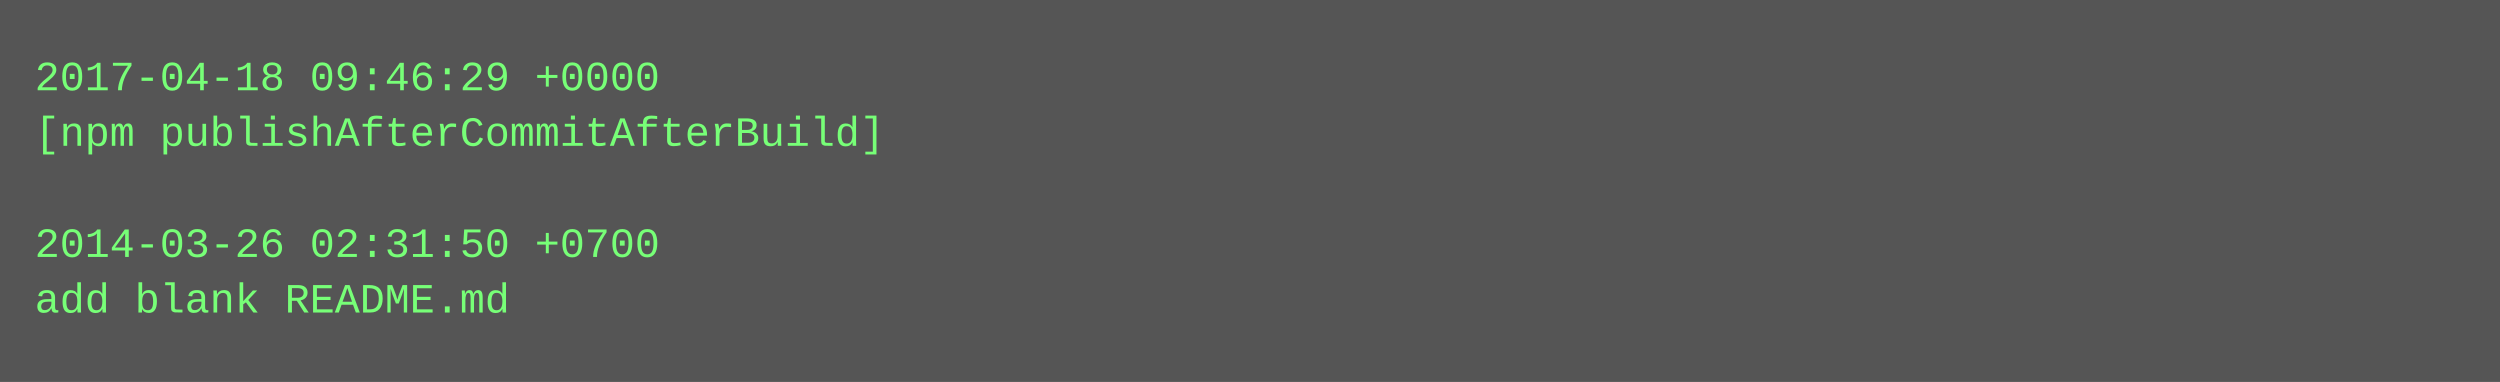
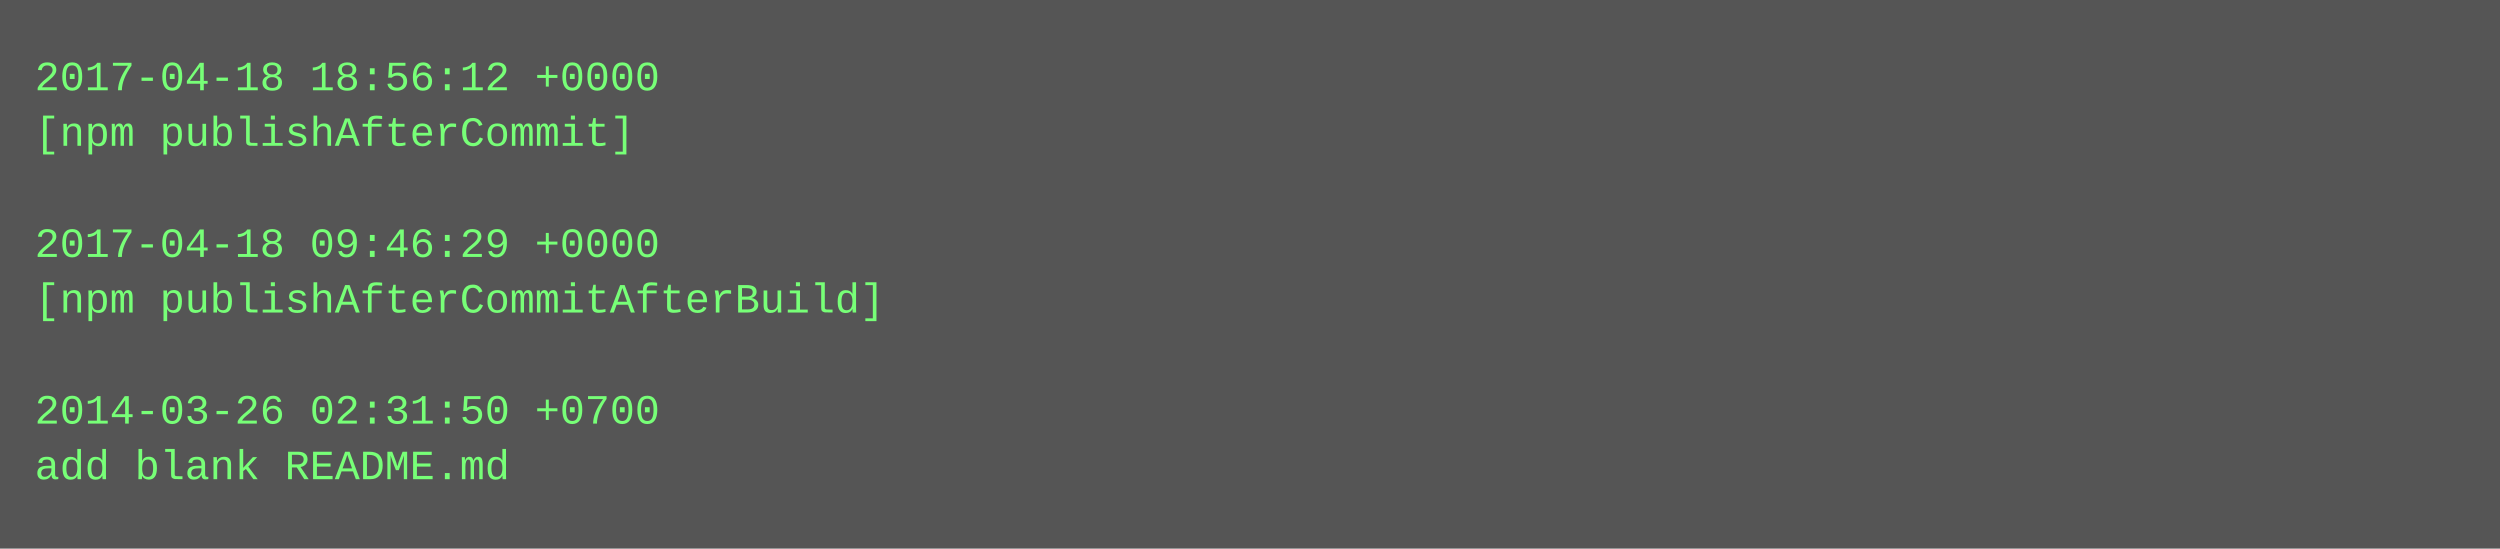
- <svg xmlns="http://www.w3.org/2000/svg" height="110" width="720">
-   <rect height="110" fill="#555" width="720" />
+ <svg xmlns="http://www.w3.org/2000/svg" height="158" width="720">
+   <rect height="158" fill="#555" width="720" />
  <text fill="#7f7" font-family="Courier New" font-size="12" xml:space="preserve">
-     <tspan x="10" y="26">2017-04-18 09:46:29 +0000</tspan>
-     <tspan x="10" y="42">[npm publishAfterCommitAfterBuild]</tspan>
+     <tspan x="10" y="26">2017-04-18 18:56:12 +0000</tspan>
+     <tspan x="10" y="42">[npm publishAfterCommit]</tspan>
    <tspan x="10" y="58" />
-     <tspan x="10" y="74">2014-03-26 02:31:50 +0700</tspan>
-     <tspan x="10" y="90">add blank README.md</tspan>
+     <tspan x="10" y="74">2017-04-18 09:46:29 +0000</tspan>
+     <tspan x="10" y="90">[npm publishAfterCommitAfterBuild]</tspan>
+     <tspan x="10" y="106" />
+     <tspan x="10" y="122">2014-03-26 02:31:50 +0700</tspan>
+     <tspan x="10" y="138">add blank README.md</tspan>
  </text>
</svg>
